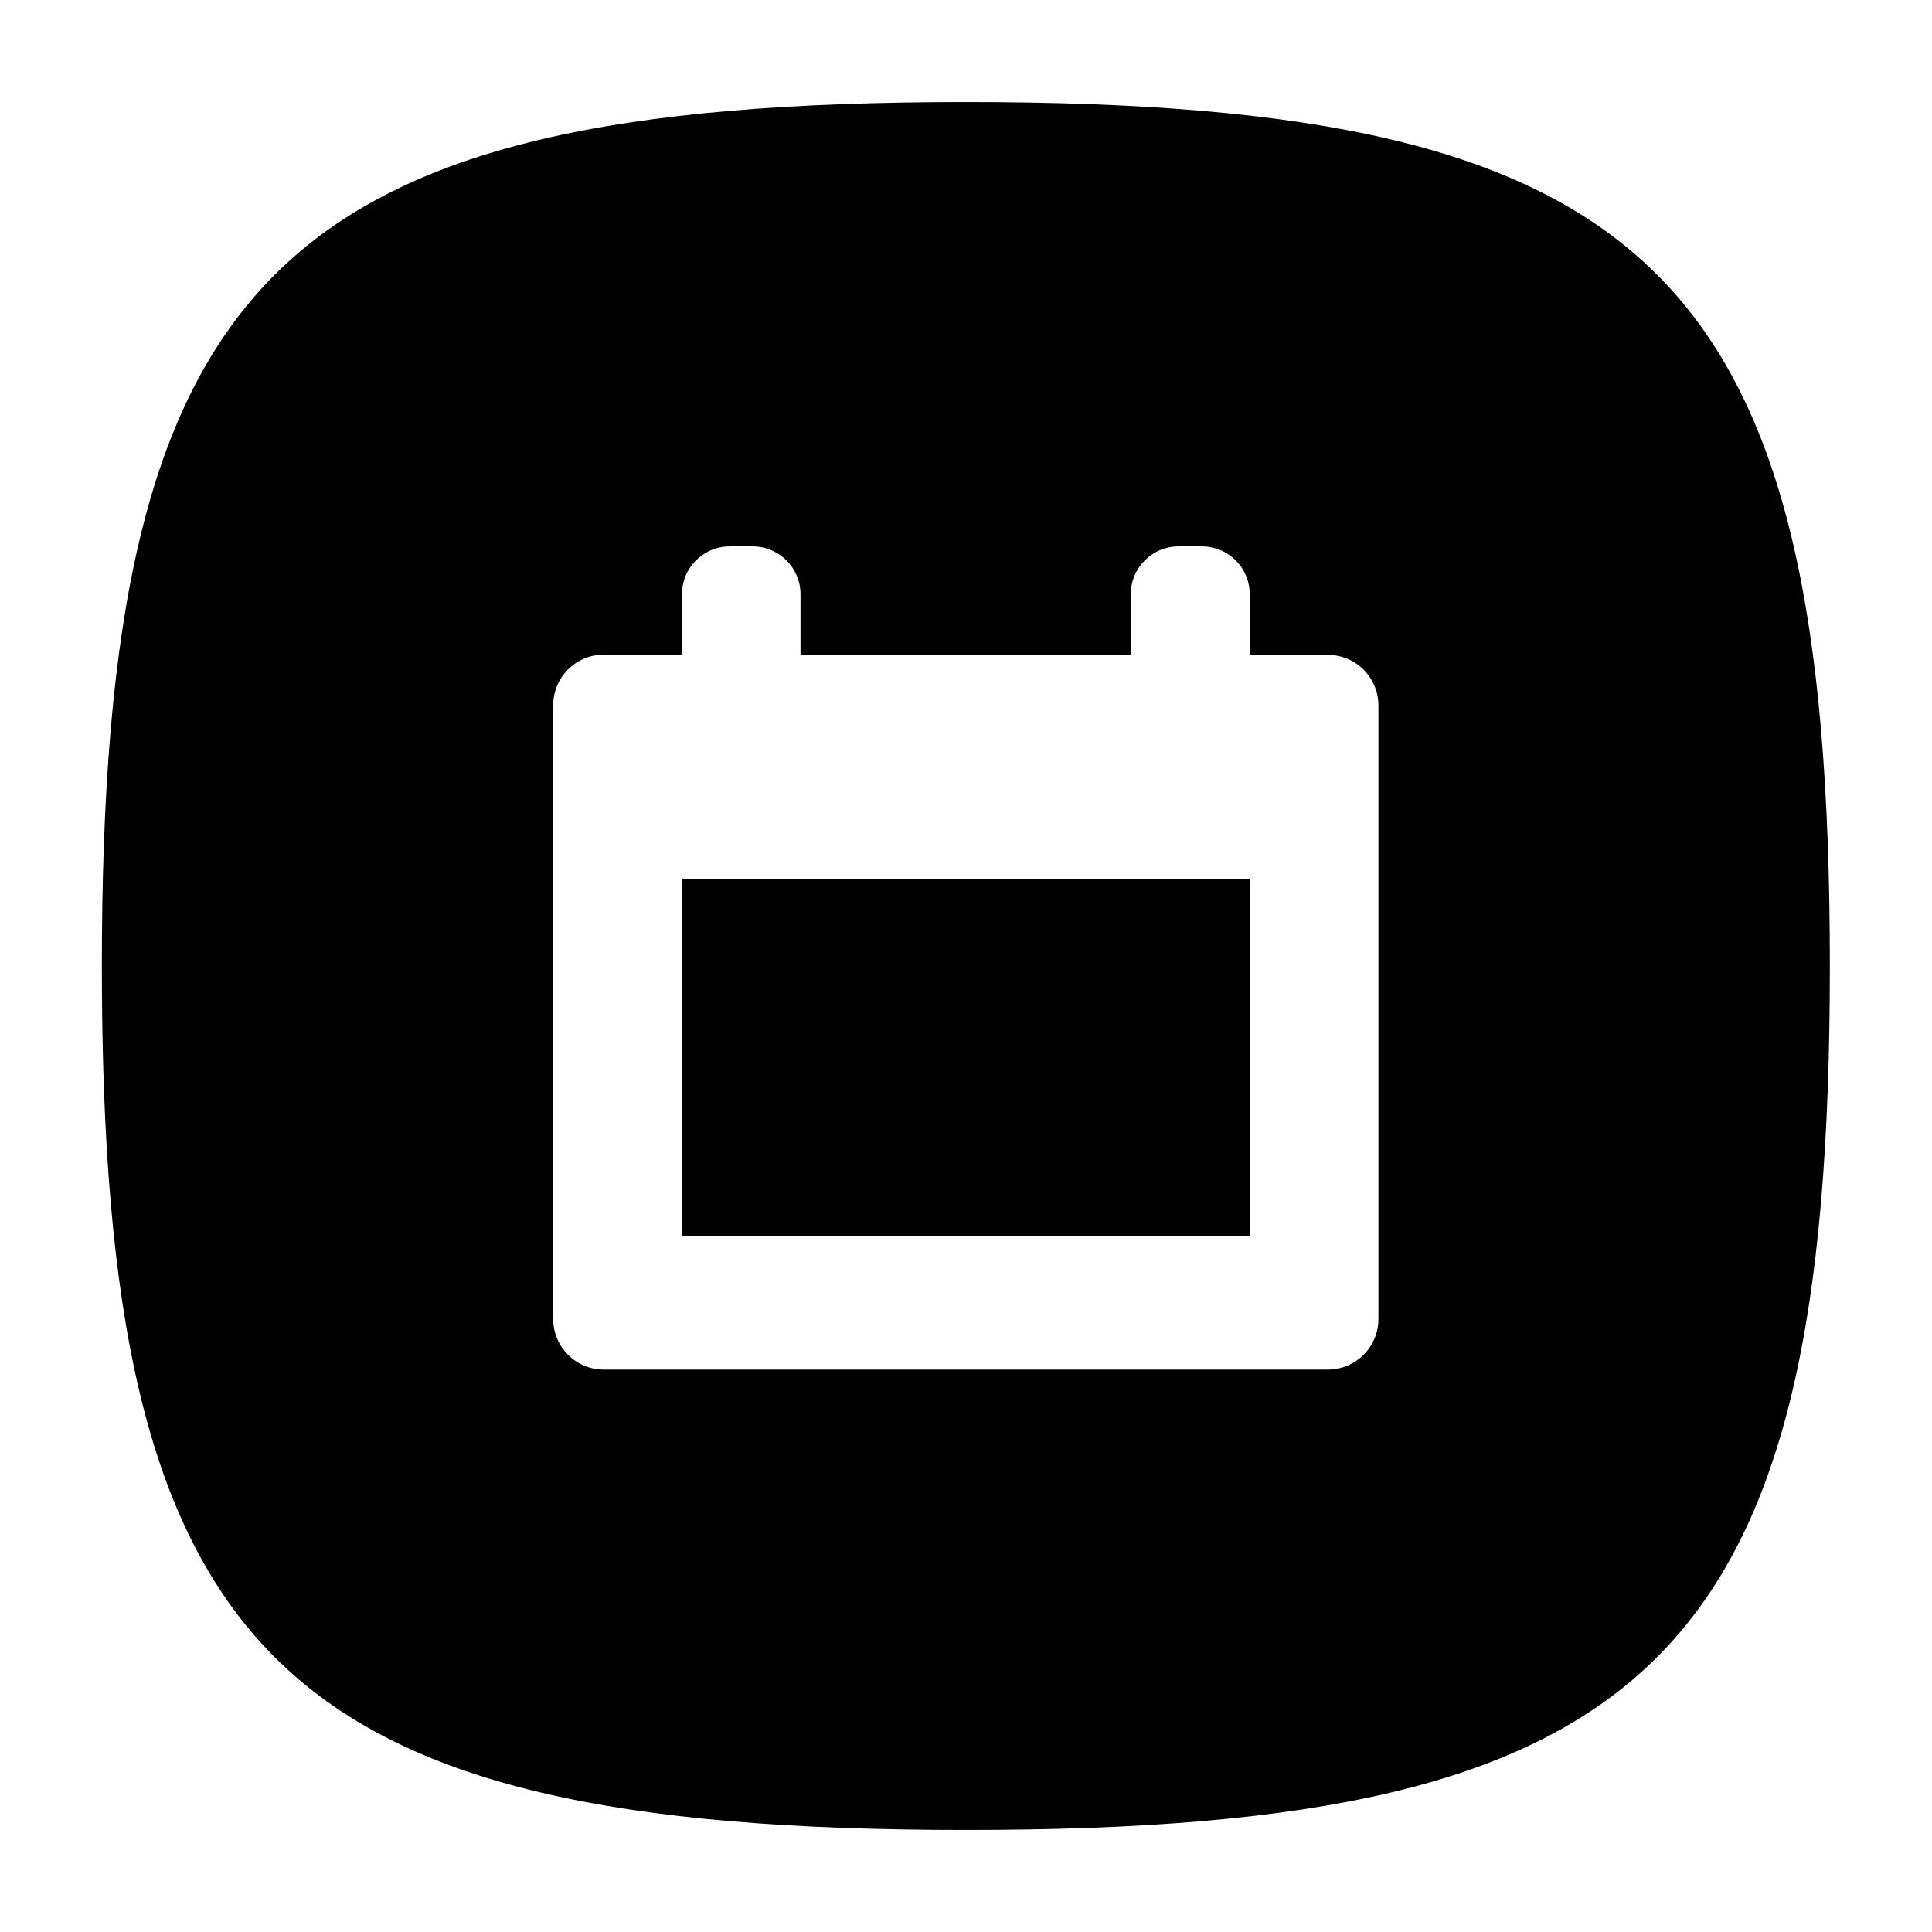
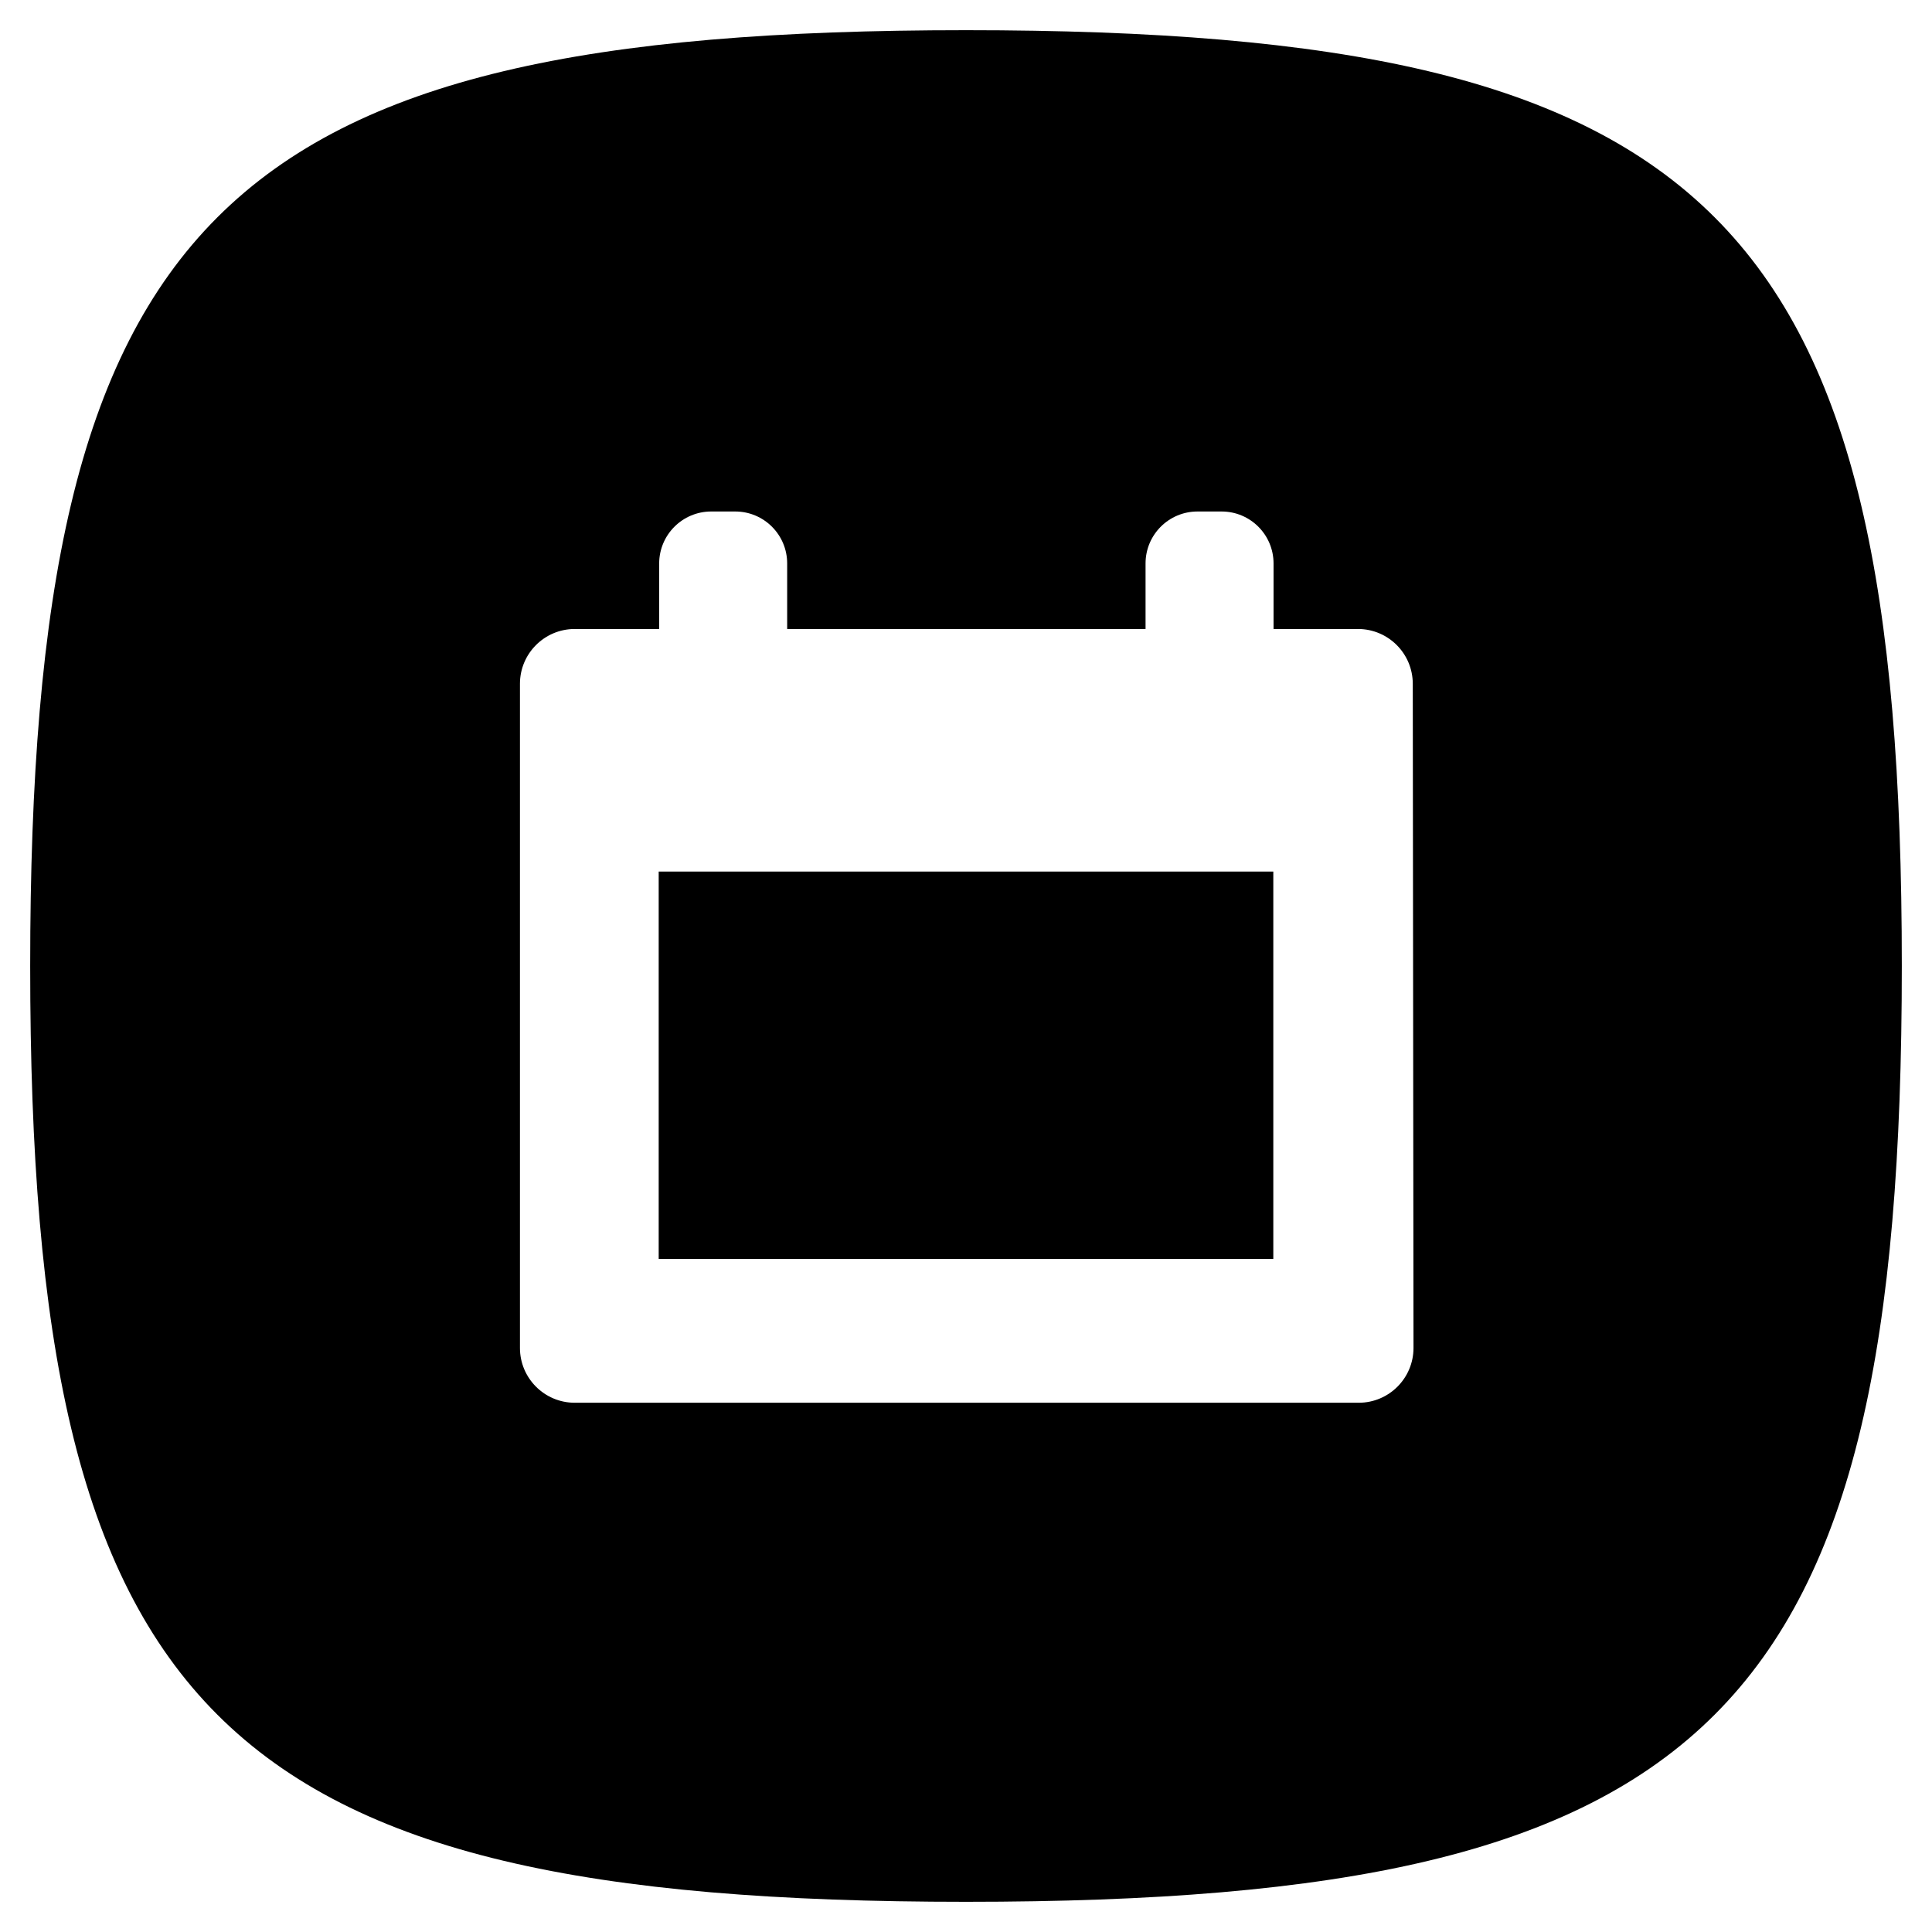
- <svg xmlns="http://www.w3.org/2000/svg" viewBox="0 0 32 32">
-   <g id="New">
-     <path d="M11.3,14.555h9.4V20.48H11.3ZM30.308,16c0,11.448-2.862,14.31-14.31,14.31S1.687,27.448,1.687,16,4.549,1.69,16,1.69,30.308,4.552,30.308,16Zm-7.477-4.315a.838.838,0,0,0-.838-.838H20.7v-1A.793.793,0,0,0,19.9,9.05h-.378a.793.793,0,0,0-.793.793v1h-5.47v-1a.793.793,0,0,0-.793-.793h-.378a.793.793,0,0,0-.793.793v1H10a.838.838,0,0,0-.837.838V21.848a.837.837,0,0,0,.837.837H21.993a.838.838,0,0,0,.838-.837Z" />
-   </g>
+ <svg xmlns="http://www.w3.org/2000/svg" viewBox="0 0 16 16">
+   <path d="M5.455,7.218h5.09v3.208H5.455ZM15.75,8c0,6.2-1.55,7.75-7.75,7.75S.25,14.2.25,8,1.8.25,8,.25,15.75,1.8,15.75,8ZM11.7,5.663a.454.454,0,0,0-.453-.454h-.7V4.666a.43.43,0,0,0-.43-.43h-.2a.43.43,0,0,0-.43.43v.543H6.519V4.666a.43.43,0,0,0-.43-.43h-.2a.431.431,0,0,0-.43.43v.543h-.7a.454.454,0,0,0-.453.454v5.5a.454.454,0,0,0,.453.454h6.494a.454.454,0,0,0,.453-.454Z" />
</svg>
